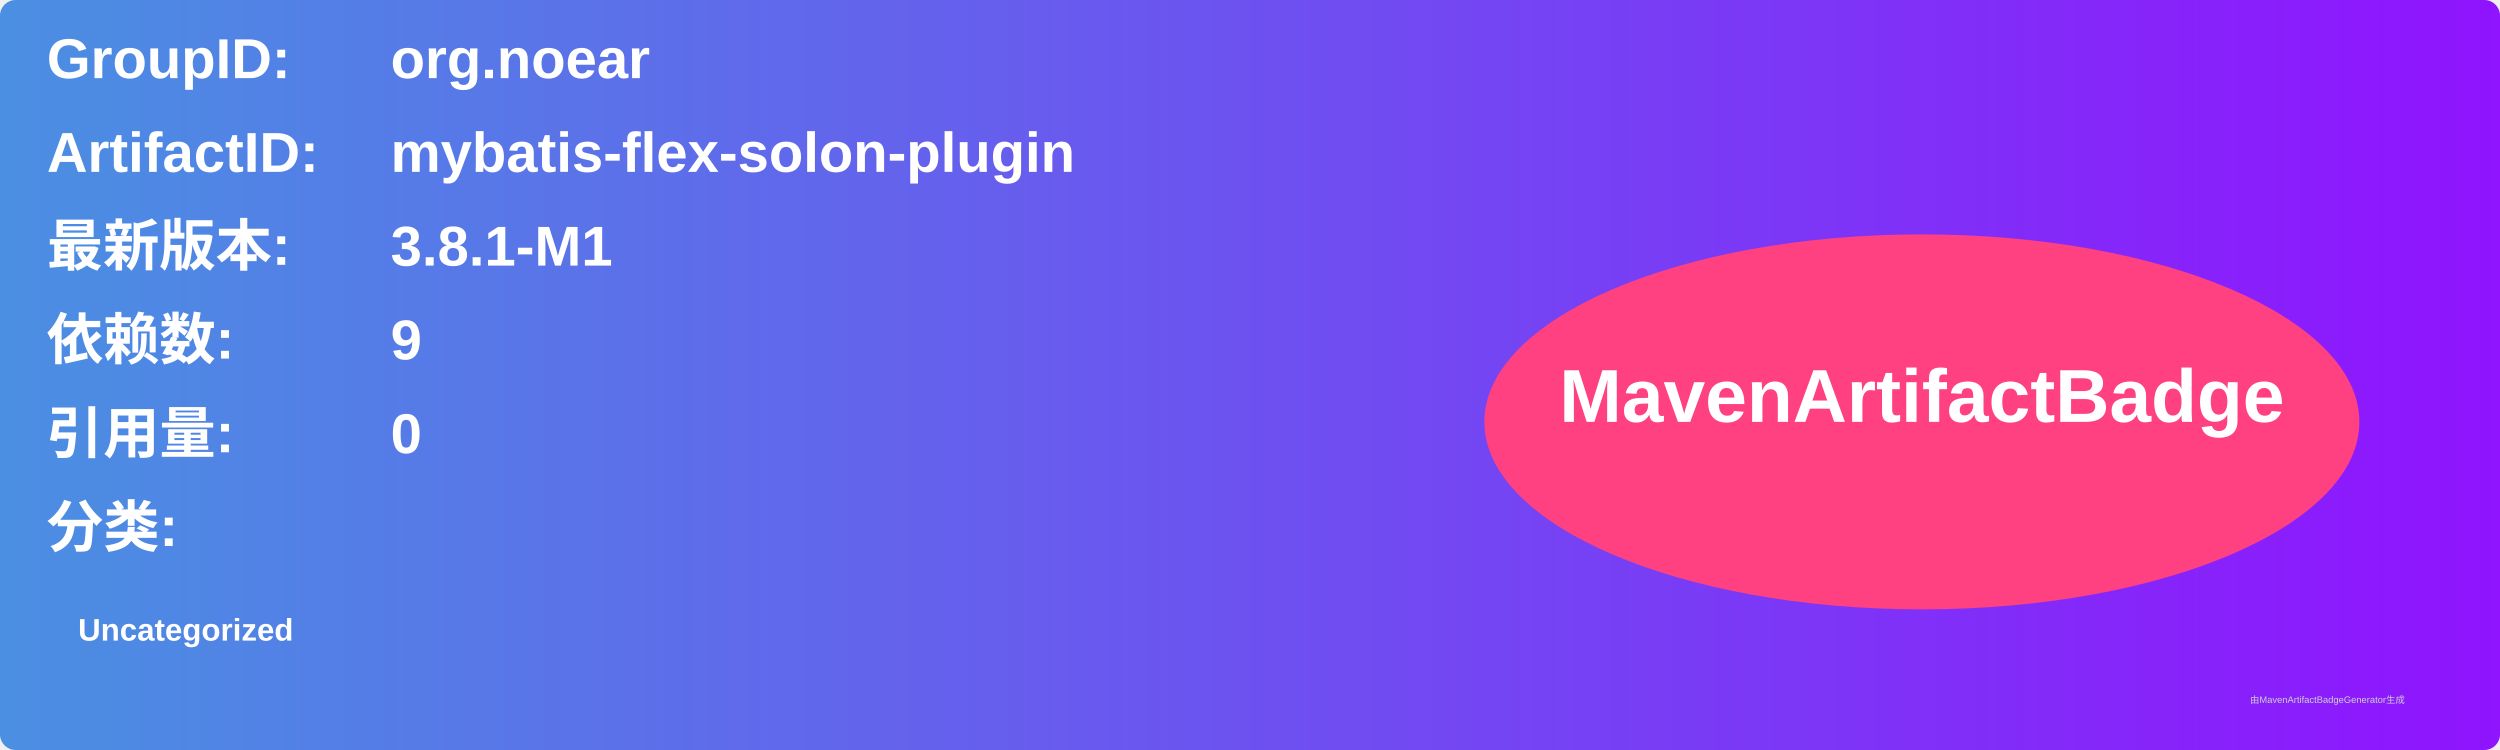
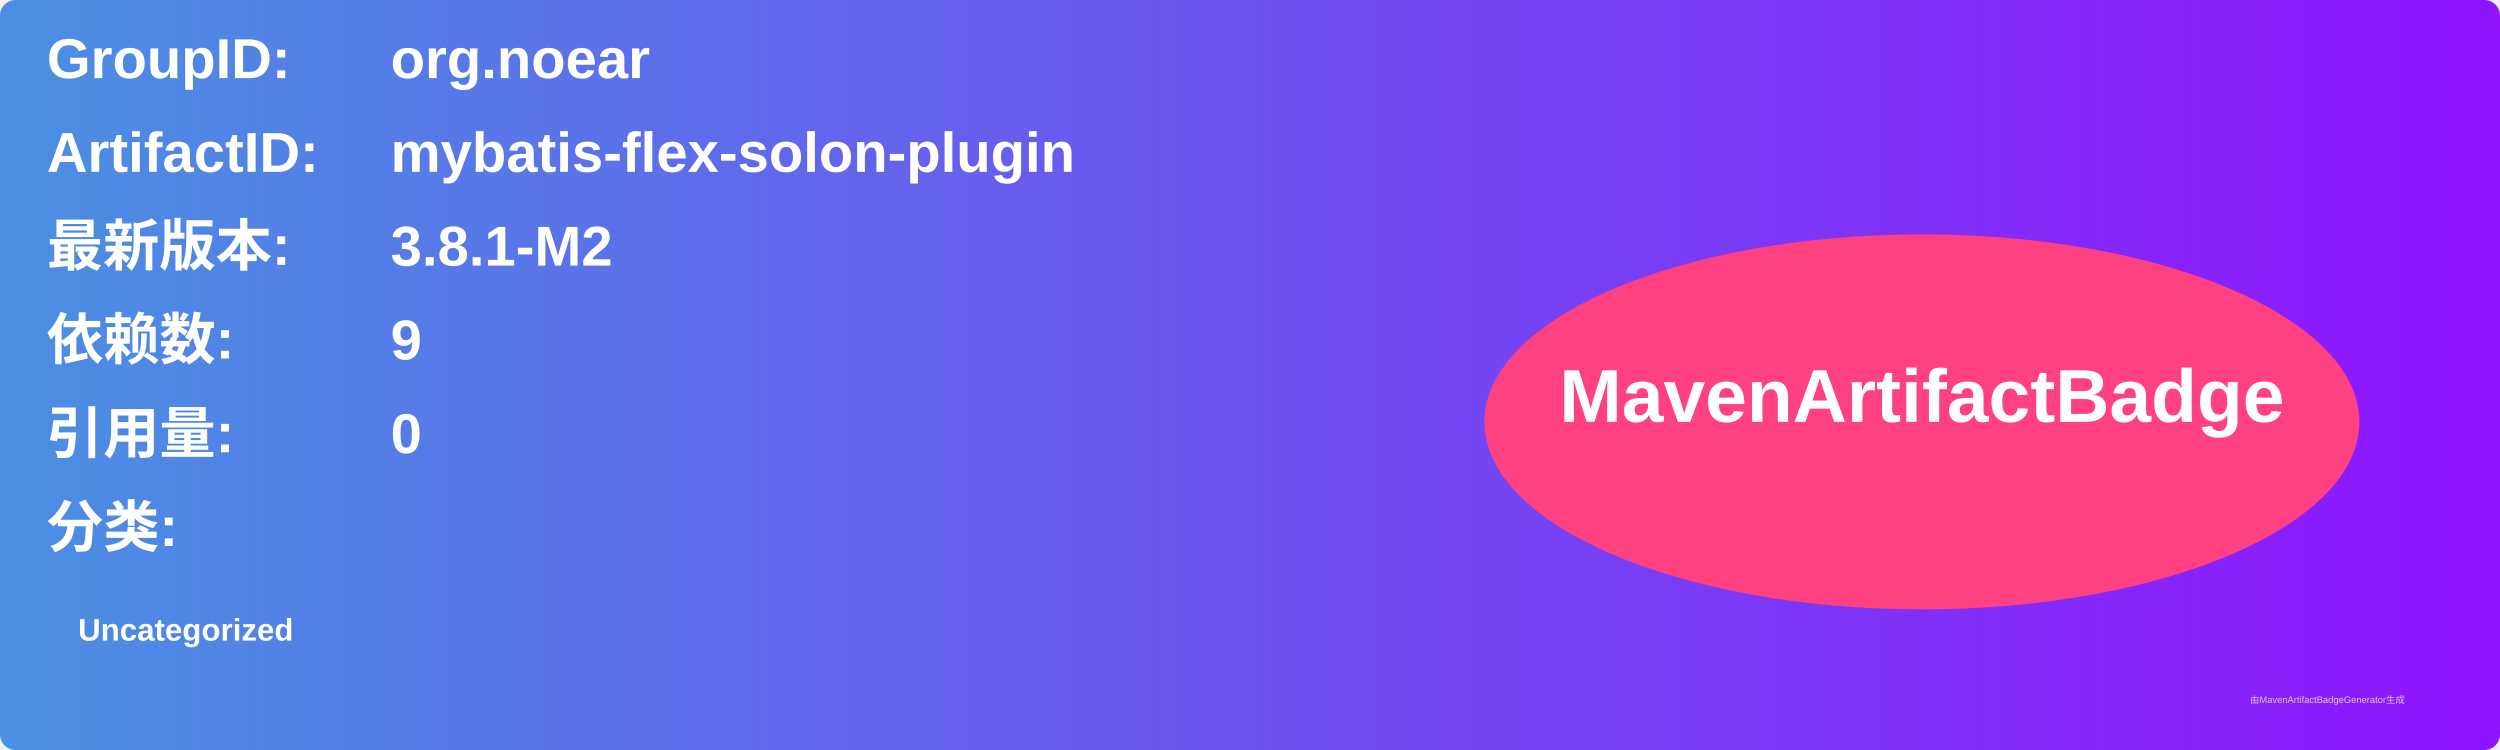
<svg xmlns="http://www.w3.org/2000/svg" width="800" height="240" viewBox="0 0 800 240">
  <linearGradient id="grad" x1="0%" y1="0%" x2="100%" y2="0%">
    <stop offset="0%" stop-color="#4a90e2" />
    <stop offset="100%" stop-color="#9013fe" />
  </linearGradient>
  <rect width="100%" height="100%" rx="5" ry="5" fill="url(#grad)" />
  <g transform="translate(15, 15)">
    <text x="0" y="10" font-family="Arial" font-size="18" fill="white" font-weight="bold" width="260">GroupID:</text>
    <text x="110" y="10" font-family="Arial" font-size="18" fill="white" font-weight="bold" width="460">org.noear</text>
    <text x="0" y="40" font-family="Arial" font-size="18" fill="white" font-weight="bold" width="260">ArtifactID:</text>
    <text x="110" y="40" font-family="Arial" font-size="18" fill="white" font-weight="bold" width="460">mybatis-flex-solon-plugin</text>
    <text x="0" y="70" font-family="Arial" font-size="18" fill="white" font-weight="bold">最新版本:</text>
    <text x="110" y="70" font-family="Arial" font-size="18" fill="white" font-weight="bold">
-       <tspan font-weight="bold">3.8.1-M1</tspan>
+       <tspan font-weight="bold">3.8.1-M2</tspan>
    </text>
    <text x="0" y="100" font-family="Arial" font-size="18" fill="white" font-weight="bold">依赖数: </text>
    <text x="110" y="100" font-family="Arial" font-size="18" fill="white">
      <tspan font-weight="bold">9</tspan>
    </text>
    <text x="0" y="130" font-family="Arial" font-size="18" fill="white" font-weight="bold">引用量: </text>
    <text x="110" y="130" font-family="Arial" font-size="18" fill="white">
      <tspan font-weight="bold">0</tspan>
    </text>
    <text x="0" y="160" font-family="Arial" font-size="18" fill="white" font-weight="bold">分类:</text>
    <text x="10" y="190" font-family="Arial" font-size="10" fill="white">
      <tspan font-weight="bold">Uncategorized</tspan>
    </text>
    <ellipse cx="600" cy="120" rx="140" ry="60" fill="#ff4081" />
    <text x="600" y="120" text-anchor="middle" font-family="Arial" font-size="24" fill="white" font-weight="bold">MavenArtifactBadge</text>
  </g>
  <text x="720" y="225" font-family="Arial" font-size="3" fill="#d0d0d0">由MavenArtifactBadgeGenerator生成</text>
</svg>
